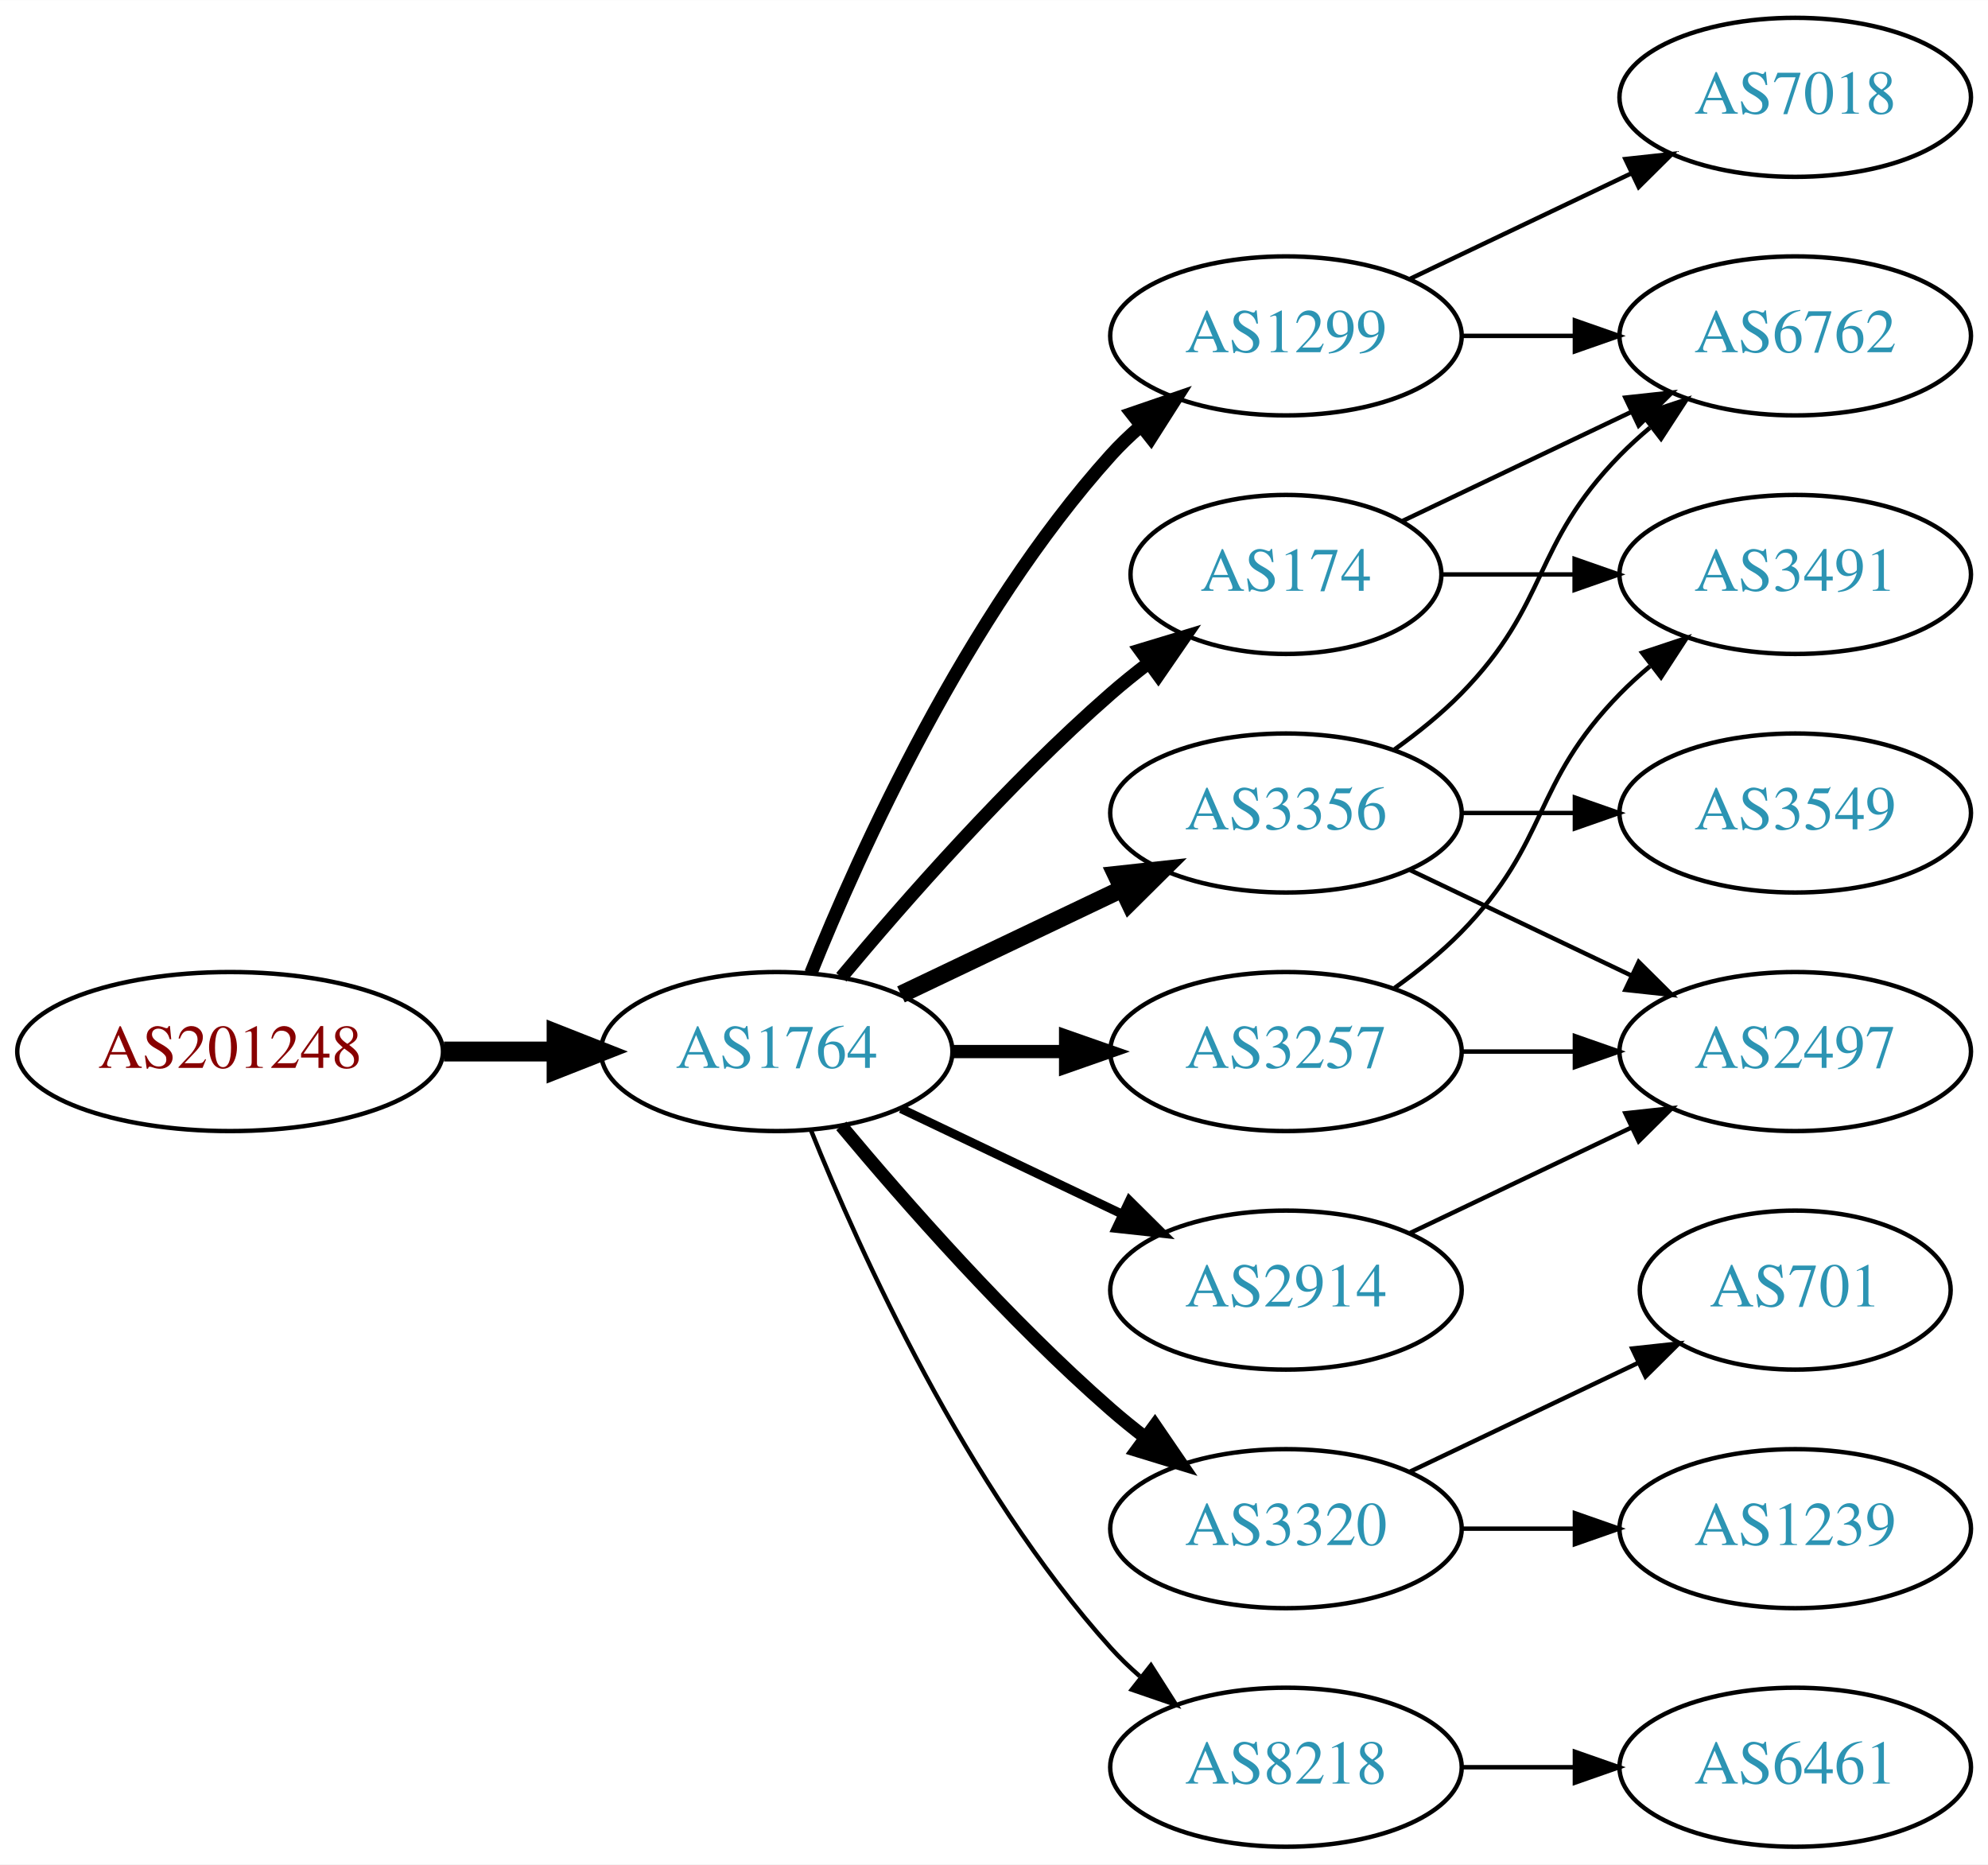
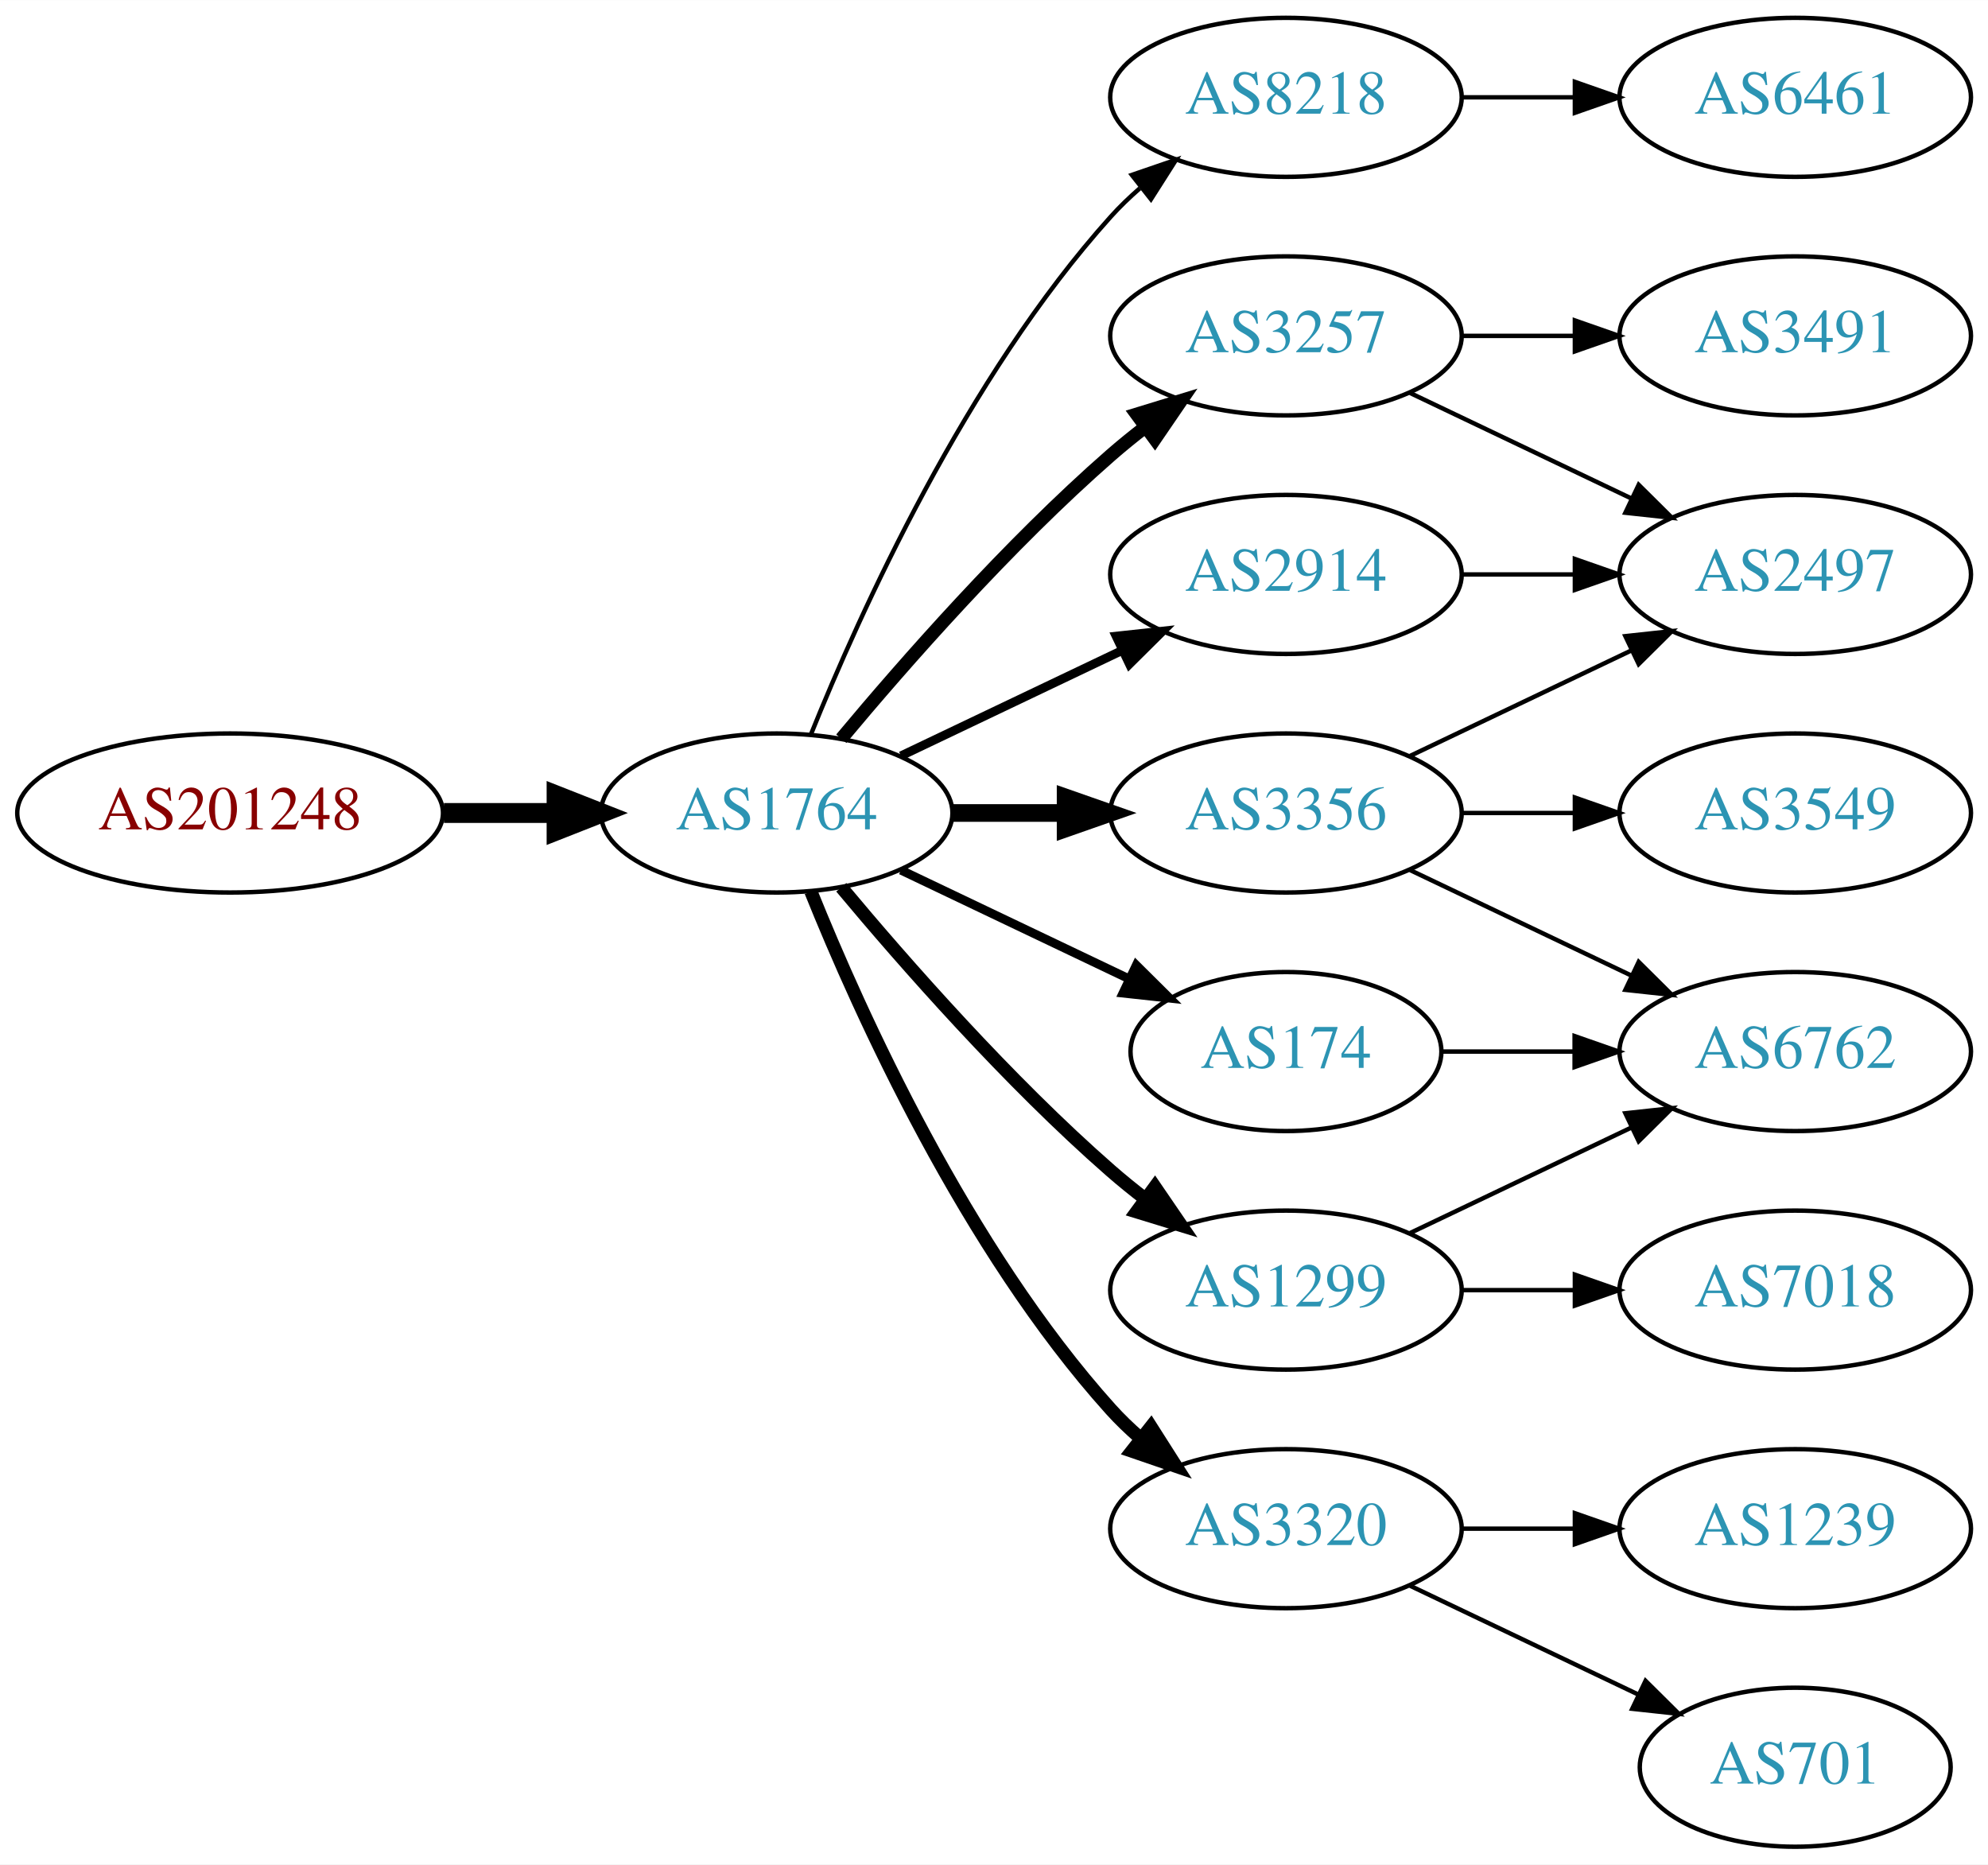
<svg xmlns="http://www.w3.org/2000/svg" xmlns:xlink="http://www.w3.org/1999/xlink" width="450pt" height="422pt" viewBox="0.00 0.00 450.07 422.00">
  <g id="graph0" class="graph" transform="scale(1 1) rotate(0) translate(4 418)">
    <polygon fill="white" stroke="none" points="-4,4 -4,-418 446.07,-418 446.07,4 -4,4" />
    <g id="node1" class="node">
      <g id="a_node1">
        <a xlink:href="/asn/201248" xlink:title="AS201248 ~ SCC EDV-Beratung AG [AT]">
-           <ellipse fill="#ffffff" stroke="black" cx="48.096" cy="-180" rx="48.192" ry="18" />
-           <text text-anchor="middle" x="48.096" y="-176.3" font-family="Times,serif" font-size="14.00" fill="#880000">AS201248</text>
+           <ellipse fill="#ffffff" stroke="black" cx="48.096" cy="-234" rx="48.192" ry="18" />
+           <text text-anchor="middle" x="48.096" y="-230.3" font-family="Times,serif" font-size="14.00" fill="#880000">AS201248</text>
        </a>
      </g>
    </g>
    <g id="node2" class="node">
      <g id="a_node2">
        <a xlink:href="/asn/1764" xlink:title="AS1764 ~ NEXTLAYER-AS [AT]">
-           <ellipse fill="#ffffff" stroke="black" cx="171.838" cy="-180" rx="39.794" ry="18" />
-           <text text-anchor="middle" x="171.838" y="-176.3" font-family="Times,serif" font-size="14.00" fill="#2c94b3">AS1764</text>
+           <ellipse fill="#ffffff" stroke="black" cx="171.838" cy="-234" rx="39.794" ry="18" />
+           <text text-anchor="middle" x="171.838" y="-230.3" font-family="Times,serif" font-size="14.00" fill="#2c94b3">AS1764</text>
        </a>
      </g>
    </g>
    <g id="edge1" class="edge">
-       <path fill="none" stroke="black" stroke-width="4.5" d="M96.513,-180C104.867,-180 113.577,-180 121.969,-180" />
-       <polygon fill="black" stroke="black" stroke-width="4.5" points="122.004,-183.938 132.004,-180 122.004,-176.063 122.004,-183.938" />
+       <path fill="none" stroke="black" stroke-width="4.5" d="M96.513,-234C104.867,-234 113.577,-234 121.969,-234" />
+       <polygon fill="black" stroke="black" stroke-width="4.5" points="122.004,-237.938 132.004,-234 122.004,-230.063 122.004,-237.938" />
    </g>
    <g id="node3" class="node">
      <g id="a_node3">
-         <a xlink:href="/asn/174" xlink:title="AS174 ~ Cogent Communications [US]">
-           <ellipse fill="#ffffff" stroke="black" cx="287.131" cy="-288" rx="35.194" ry="18" />
-           <text text-anchor="middle" x="287.131" y="-284.3" font-family="Times,serif" font-size="14.00" fill="#2c94b3">AS174</text>
+         <a xlink:href="/asn/8218" xlink:title="AS8218 ~ legacy Neotelecoms [FR]">
+           <ellipse fill="#ffffff" stroke="black" cx="287.131" cy="-396" rx="39.794" ry="18" />
+           <text text-anchor="middle" x="287.131" y="-392.3" font-family="Times,serif" font-size="14.00" fill="#2c94b3">AS8218</text>
        </a>
      </g>
    </g>
    <g id="edge2" class="edge">
-       <path fill="none" stroke="black" stroke-width="3" d="M186.468,-196.817C200.751,-213.929 224.297,-240.745 247.484,-261 250.154,-263.332 253.027,-265.648 255.957,-267.886" />
-       <polygon fill="black" stroke="black" stroke-width="3" points="254.108,-270.87 264.249,-273.939 258.235,-265.216 254.108,-270.87" />
+       <path fill="none" stroke="black" d="M179.586,-251.787C190.637,-279.243 214.69,-332.578 247.484,-369 249.487,-371.224 251.706,-373.363 254.038,-375.397" />
+       <polygon fill="black" stroke="black" points="252.236,-378.433 262.257,-381.873 256.569,-372.935 252.236,-378.433" />
    </g>
    <g id="node4" class="node">
      <g id="a_node4">
+         <a xlink:href="/asn/2914" xlink:title="AS2914 ~ NTT America, Inc. [US]">
+           <ellipse fill="#ffffff" stroke="black" cx="287.131" cy="-288" rx="39.794" ry="18" />
+           <text text-anchor="middle" x="287.131" y="-284.3" font-family="Times,serif" font-size="14.00" fill="#2c94b3">AS2914</text>
+         </a>
+       </g>
+     </g>
+     <g id="edge3" class="edge">
+       <path fill="none" stroke="black" stroke-width="2" d="M199.974,-246.934C214.968,-254.081 233.789,-263.052 250.013,-270.785" />
+       <polygon fill="black" stroke="black" stroke-width="2" points="248.683,-274.028 259.216,-275.171 251.695,-267.709 248.683,-274.028" />
+     </g>
+     <g id="node5" class="node">
+       <g id="a_node5">
+         <a xlink:href="/asn/1299" xlink:title="AS1299 ~ Telia Carrier [EU]">
+           <ellipse fill="#ffffff" stroke="black" cx="287.131" cy="-126" rx="39.794" ry="18" />
+           <text text-anchor="middle" x="287.131" y="-122.3" font-family="Times,serif" font-size="14.00" fill="#2c94b3">AS1299</text>
+         </a>
+       </g>
+     </g>
+     <g id="edge4" class="edge">
+       <path fill="none" stroke="black" stroke-width="3" d="M186.468,-217.183C200.751,-200.071 224.297,-173.255 247.484,-153 249.95,-150.846 252.589,-148.706 255.286,-146.628" />
+       <polygon fill="black" stroke="black" stroke-width="3" points="257.459,-149.375 263.44,-140.63 253.311,-143.736 257.459,-149.375" />
+     </g>
+     <g id="node6" class="node">
+       <g id="a_node6">
        <a xlink:href="/asn/3356" xlink:title="AS3356 ~ Level 3 Parent, LLC [US]">
          <ellipse fill="#ffffff" stroke="black" cx="287.131" cy="-234" rx="39.794" ry="18" />
          <text text-anchor="middle" x="287.131" y="-230.3" font-family="Times,serif" font-size="14.00" fill="#2c94b3">AS3356</text>
        </a>
      </g>
    </g>
-     <g id="edge3" class="edge">
-       <path fill="none" stroke="black" stroke-width="4" d="M199.974,-192.934C214.968,-200.081 233.789,-209.052 250.013,-216.785" />
-       <polygon fill="black" stroke="black" stroke-width="4" points="248.683,-220.028 259.216,-221.171 251.695,-213.709 248.683,-220.028" />
-     </g>
-     <g id="node5" class="node">
-       <g id="a_node5">
-         <a xlink:href="/asn/1299" xlink:title="AS1299 ~ Telia Carrier [EU]">
-           <ellipse fill="#ffffff" stroke="black" cx="287.131" cy="-342" rx="39.794" ry="18" />
-           <text text-anchor="middle" x="287.131" y="-338.3" font-family="Times,serif" font-size="14.00" fill="#2c94b3">AS1299</text>
-         </a>
-       </g>
-     </g>
-     <g id="edge4" class="edge">
-       <path fill="none" stroke="black" stroke-width="3" d="M179.586,-197.787C190.637,-225.243 214.69,-278.578 247.484,-315 249.487,-317.224 251.706,-319.363 254.038,-321.397" />
-       <polygon fill="black" stroke="black" stroke-width="3" points="252.236,-324.433 262.257,-327.873 256.569,-318.935 252.236,-324.433" />
-     </g>
-     <g id="node6" class="node">
-       <g id="a_node6">
-         <a xlink:href="/asn/3257" xlink:title="AS3257 ~ GTT [DE]">
-           <ellipse fill="#ffffff" stroke="black" cx="287.131" cy="-180" rx="39.794" ry="18" />
-           <text text-anchor="middle" x="287.131" y="-176.3" font-family="Times,serif" font-size="14.00" fill="#2c94b3">AS3257</text>
-         </a>
-       </g>
-     </g>
    <g id="edge5" class="edge">
-       <path fill="none" stroke="black" stroke-width="3" d="M211.51,-180C219.713,-180 228.477,-180 237.009,-180" />
-       <polygon fill="black" stroke="black" stroke-width="3" points="237.248,-183.5 247.248,-180 237.248,-176.5 237.248,-183.5" />
+       <path fill="none" stroke="black" stroke-width="4" d="M211.51,-234C219.713,-234 228.477,-234 237.009,-234" />
+       <polygon fill="black" stroke="black" stroke-width="4" points="237.248,-237.5 247.248,-234 237.248,-230.5 237.248,-237.5" />
    </g>
    <g id="node7" class="node">
      <g id="a_node7">
-         <a xlink:href="/asn/2914" xlink:title="AS2914 ~ NTT America, Inc. [US]">
-           <ellipse fill="#ffffff" stroke="black" cx="287.131" cy="-126" rx="39.794" ry="18" />
-           <text text-anchor="middle" x="287.131" y="-122.3" font-family="Times,serif" font-size="14.00" fill="#2c94b3">AS2914</text>
+         <a xlink:href="/asn/3257" xlink:title="AS3257 ~ GTT [DE]">
+           <ellipse fill="#ffffff" stroke="black" cx="287.131" cy="-342" rx="39.794" ry="18" />
+           <text text-anchor="middle" x="287.131" y="-338.3" font-family="Times,serif" font-size="14.00" fill="#2c94b3">AS3257</text>
        </a>
      </g>
    </g>
    <g id="edge6" class="edge">
-       <path fill="none" stroke="black" stroke-width="2" d="M199.974,-167.066C214.968,-159.919 233.789,-150.948 250.013,-143.215" />
-       <polygon fill="black" stroke="black" stroke-width="2" points="251.695,-146.291 259.216,-138.829 248.683,-139.972 251.695,-146.291" />
+       <path fill="none" stroke="black" stroke-width="3" d="M186.468,-250.817C200.751,-267.929 224.297,-294.745 247.484,-315 249.95,-317.154 252.589,-319.294 255.286,-321.372" />
+       <polygon fill="black" stroke="black" stroke-width="3" points="253.311,-324.264 263.44,-327.37 257.459,-318.625 253.311,-324.264" />
    </g>
    <g id="node8" class="node">
      <g id="a_node8">
+         <a xlink:href="/asn/174" xlink:title="AS174 ~ Cogent Communications [US]">
+           <ellipse fill="#ffffff" stroke="black" cx="287.131" cy="-180" rx="35.194" ry="18" />
+           <text text-anchor="middle" x="287.131" y="-176.3" font-family="Times,serif" font-size="14.00" fill="#2c94b3">AS174</text>
+         </a>
+       </g>
+     </g>
+     <g id="edge7" class="edge">
+       <path fill="none" stroke="black" stroke-width="2" d="M199.974,-221.066C215.406,-213.71 234.892,-204.423 251.427,-196.541" />
+       <polygon fill="black" stroke="black" stroke-width="2" points="253.247,-199.551 260.769,-192.089 250.236,-193.232 253.247,-199.551" />
+     </g>
+     <g id="node9" class="node">
+       <g id="a_node9">
        <a xlink:href="/asn/3320" xlink:title="AS3320 ~ DTAG [DE]">
          <ellipse fill="#ffffff" stroke="black" cx="287.131" cy="-72" rx="39.794" ry="18" />
          <text text-anchor="middle" x="287.131" y="-68.3" font-family="Times,serif" font-size="14.00" fill="#2c94b3">AS3320</text>
        </a>
      </g>
    </g>
-     <g id="edge7" class="edge">
-       <path fill="none" stroke="black" stroke-width="3" d="M186.468,-163.183C200.751,-146.071 224.297,-119.255 247.484,-99 249.95,-96.846 252.589,-94.706 255.286,-92.628" />
-       <polygon fill="black" stroke="black" stroke-width="3" points="257.459,-95.375 263.44,-86.63 253.311,-89.736 257.459,-95.375" />
-     </g>
-     <g id="node9" class="node">
-       <g id="a_node9">
-         <a xlink:href="/asn/8218" xlink:title="AS8218 ~ legacy Neotelecoms [FR]">
-           <ellipse fill="#ffffff" stroke="black" cx="287.131" cy="-18" rx="39.794" ry="18" />
-           <text text-anchor="middle" x="287.131" y="-14.3" font-family="Times,serif" font-size="14.00" fill="#2c94b3">AS8218</text>
-         </a>
-       </g>
-     </g>
    <g id="edge8" class="edge">
-       <path fill="none" stroke="black" d="M179.586,-162.213C190.637,-134.757 214.69,-81.422 247.484,-45 249.487,-42.776 251.706,-40.637 254.038,-38.603" />
-       <polygon fill="black" stroke="black" points="256.569,-41.065 262.257,-32.127 252.236,-35.567 256.569,-41.065" />
+       <path fill="none" stroke="black" stroke-width="3" d="M179.586,-216.213C190.637,-188.757 214.69,-135.422 247.484,-99 249.487,-96.776 251.706,-94.637 254.038,-92.603" />
+       <polygon fill="black" stroke="black" stroke-width="3" points="256.569,-95.065 262.257,-86.127 252.236,-89.567 256.569,-95.065" />
    </g>
    <g id="node10" class="node">
      <g id="a_node10">
-         <a xlink:href="/asn/6762" xlink:title="AS6762 ~ TELECOM ITALIA SPARKLE S.p.A. [IT]">
-           <ellipse fill="#ffffff" stroke="black" cx="402.424" cy="-342" rx="39.794" ry="18" />
-           <text text-anchor="middle" x="402.424" y="-338.3" font-family="Times,serif" font-size="14.00" fill="#2c94b3">AS6762</text>
+         <a xlink:href="/asn/6461" xlink:title="AS6461 ~ Zayo Bandwidth [US]">
+           <ellipse fill="#ffffff" stroke="black" cx="402.424" cy="-396" rx="39.794" ry="18" />
+           <text text-anchor="middle" x="402.424" y="-392.3" font-family="Times,serif" font-size="14.00" fill="#2c94b3">AS6461</text>
        </a>
      </g>
    </g>
    <g id="edge9" class="edge">
-       <path fill="none" stroke="black" d="M313.556,-300.119C328.859,-307.413 348.582,-316.814 365.464,-324.86" />
-       <polygon fill="black" stroke="black" points="363.971,-328.026 374.504,-329.169 366.983,-321.707 363.971,-328.026" />
+       <path fill="none" stroke="black" d="M326.803,-396C335.006,-396 343.77,-396 352.302,-396" />
+       <polygon fill="black" stroke="black" points="352.541,-399.5 362.541,-396 352.541,-392.5 352.541,-399.5" />
    </g>
    <g id="node11" class="node">
      <g id="a_node11">
-         <a xlink:href="/asn/3491" xlink:title="AS3491 ~ PCCW Global, Inc. [US]">
+         <a xlink:href="/asn/2497" xlink:title="AS2497 ~ Internet Initiative Japan Inc. [JP]">
          <ellipse fill="#ffffff" stroke="black" cx="402.424" cy="-288" rx="39.794" ry="18" />
-           <text text-anchor="middle" x="402.424" y="-284.3" font-family="Times,serif" font-size="14.00" fill="#2c94b3">AS3491</text>
+           <text text-anchor="middle" x="402.424" y="-284.3" font-family="Times,serif" font-size="14.00" fill="#2c94b3">AS2497</text>
        </a>
      </g>
    </g>
    <g id="edge10" class="edge">
-       <path fill="none" stroke="black" d="M322.43,-288C331.807,-288 342.158,-288 352.192,-288" />
-       <polygon fill="black" stroke="black" points="352.481,-291.5 362.481,-288 352.481,-284.5 352.481,-291.5" />
-     </g>
-     <g id="edge11" class="edge">
-       <path fill="none" stroke="black" d="M311.725,-248.389C316.981,-252.148 322.313,-256.437 326.777,-261 346.95,-281.617 342.605,-294.383 362.777,-315 364.87,-317.139 367.154,-319.218 369.53,-321.21" />
-       <polygon fill="black" stroke="black" points="367.774,-324.275 377.83,-327.611 372.049,-318.732 367.774,-324.275" />
+       <path fill="none" stroke="black" d="M326.803,-288C335.006,-288 343.77,-288 352.302,-288" />
+       <polygon fill="black" stroke="black" points="352.541,-291.5 362.541,-288 352.541,-284.5 352.541,-291.5" />
    </g>
    <g id="node12" class="node">
      <g id="a_node12">
+         <a xlink:href="/asn/6762" xlink:title="AS6762 ~ TELECOM ITALIA SPARKLE S.p.A. [IT]">
+           <ellipse fill="#ffffff" stroke="black" cx="402.424" cy="-180" rx="39.794" ry="18" />
+           <text text-anchor="middle" x="402.424" y="-176.3" font-family="Times,serif" font-size="14.00" fill="#2c94b3">AS6762</text>
+         </a>
+       </g>
+     </g>
+     <g id="edge11" class="edge">
+       <path fill="none" stroke="black" d="M315.267,-138.934C330.261,-146.081 349.082,-155.052 365.306,-162.785" />
+       <polygon fill="black" stroke="black" points="363.976,-166.028 374.509,-167.171 366.988,-159.709 363.976,-166.028" />
+     </g>
+     <g id="node13" class="node">
+       <g id="a_node13">
+         <a xlink:href="/asn/7018" xlink:title="AS7018 ~ AT&amp;T Services, Inc. [US]">
+           <ellipse fill="#ffffff" stroke="black" cx="402.424" cy="-126" rx="39.794" ry="18" />
+           <text text-anchor="middle" x="402.424" y="-122.3" font-family="Times,serif" font-size="14.00" fill="#2c94b3">AS7018</text>
+         </a>
+       </g>
+     </g>
+     <g id="edge12" class="edge">
+       <path fill="none" stroke="black" d="M326.803,-126C335.006,-126 343.77,-126 352.302,-126" />
+       <polygon fill="black" stroke="black" points="352.541,-129.5 362.541,-126 352.541,-122.5 352.541,-129.5" />
+     </g>
+     <g id="edge19" class="edge">
+       <path fill="none" stroke="black" d="M315.267,-246.934C330.261,-254.081 349.082,-263.052 365.306,-270.785" />
+       <polygon fill="black" stroke="black" points="363.976,-274.028 374.509,-275.171 366.988,-267.709 363.976,-274.028" />
+     </g>
+     <g id="edge20" class="edge">
+       <path fill="none" stroke="black" d="M315.267,-221.066C330.261,-213.919 349.082,-204.948 365.306,-197.215" />
+       <polygon fill="black" stroke="black" points="366.988,-200.291 374.509,-192.829 363.976,-193.972 366.988,-200.291" />
+     </g>
+     <g id="node17" class="node">
+       <g id="a_node17">
        <a xlink:href="/asn/3549" xlink:title="AS3549 ~ Level 3 Parent, LLC [US]">
          <ellipse fill="#ffffff" stroke="black" cx="402.424" cy="-234" rx="39.794" ry="18" />
          <text text-anchor="middle" x="402.424" y="-230.3" font-family="Times,serif" font-size="14.00" fill="#2c94b3">AS3549</text>
        </a>
      </g>
    </g>
-     <g id="edge12" class="edge">
+     <g id="edge18" class="edge">
      <path fill="none" stroke="black" d="M326.803,-234C335.006,-234 343.77,-234 352.302,-234" />
      <polygon fill="black" stroke="black" points="352.541,-237.5 362.541,-234 352.541,-230.5 352.541,-237.5" />
    </g>
-     <g id="node13" class="node">
-       <g id="a_node13">
-         <a xlink:href="/asn/2497" xlink:title="AS2497 ~ Internet Initiative Japan Inc. [JP]">
-           <ellipse fill="#ffffff" stroke="black" cx="402.424" cy="-180" rx="39.794" ry="18" />
-           <text text-anchor="middle" x="402.424" y="-176.3" font-family="Times,serif" font-size="14.00" fill="#2c94b3">AS2497</text>
-         </a>
-       </g>
-     </g>
    <g id="edge13" class="edge">
-       <path fill="none" stroke="black" d="M315.267,-221.066C330.261,-213.919 349.082,-204.948 365.306,-197.215" />
-       <polygon fill="black" stroke="black" points="366.988,-200.291 374.509,-192.829 363.976,-193.972 366.988,-200.291" />
+       <path fill="none" stroke="black" d="M315.267,-329.066C330.261,-321.919 349.082,-312.948 365.306,-305.215" />
+       <polygon fill="black" stroke="black" points="366.988,-308.291 374.509,-300.829 363.976,-301.972 366.988,-308.291" />
+     </g>
+     <g id="node14" class="node">
+       <g id="a_node14">
+         <a xlink:href="/asn/3491" xlink:title="AS3491 ~ PCCW Global, Inc. [US]">
+           <ellipse fill="#ffffff" stroke="black" cx="402.424" cy="-342" rx="39.794" ry="18" />
+           <text text-anchor="middle" x="402.424" y="-338.3" font-family="Times,serif" font-size="14.00" fill="#2c94b3">AS3491</text>
+         </a>
+       </g>
    </g>
    <g id="edge14" class="edge">
      <path fill="none" stroke="black" d="M326.803,-342C335.006,-342 343.77,-342 352.302,-342" />
      <polygon fill="black" stroke="black" points="352.541,-345.5 362.541,-342 352.541,-338.5 352.541,-345.5" />
    </g>
-     <g id="node14" class="node">
-       <g id="a_node14">
-         <a xlink:href="/asn/7018" xlink:title="AS7018 ~ AT&amp;T Services, Inc. [US]">
-           <ellipse fill="#ffffff" stroke="black" cx="402.424" cy="-396" rx="39.794" ry="18" />
-           <text text-anchor="middle" x="402.424" y="-392.3" font-family="Times,serif" font-size="14.00" fill="#2c94b3">AS7018</text>
-         </a>
-       </g>
-     </g>
    <g id="edge15" class="edge">
-       <path fill="none" stroke="black" d="M315.267,-354.934C330.261,-362.081 349.082,-371.052 365.306,-378.785" />
-       <polygon fill="black" stroke="black" points="363.976,-382.028 374.509,-383.171 366.988,-375.709 363.976,-382.028" />
-     </g>
-     <g id="edge17" class="edge">
-       <path fill="none" stroke="black" d="M311.725,-194.389C316.981,-198.148 322.313,-202.437 326.777,-207 346.95,-227.617 342.605,-240.383 362.777,-261 364.87,-263.139 367.154,-265.218 369.53,-267.21" />
-       <polygon fill="black" stroke="black" points="367.774,-270.275 377.83,-273.611 372.049,-264.732 367.774,-270.275" />
-     </g>
-     <g id="edge16" class="edge">
-       <path fill="none" stroke="black" d="M326.803,-180C335.006,-180 343.77,-180 352.302,-180" />
-       <polygon fill="black" stroke="black" points="352.541,-183.5 362.541,-180 352.541,-176.5 352.541,-183.5" />
-     </g>
-     <g id="edge21" class="edge">
-       <path fill="none" stroke="black" d="M315.267,-138.934C330.261,-146.081 349.082,-155.052 365.306,-162.785" />
-       <polygon fill="black" stroke="black" points="363.976,-166.028 374.509,-167.171 366.988,-159.709 363.976,-166.028" />
+       <path fill="none" stroke="black" d="M322.43,-180C331.807,-180 342.158,-180 352.192,-180" />
+       <polygon fill="black" stroke="black" points="352.481,-183.5 362.481,-180 352.481,-176.5 352.481,-183.5" />
    </g>
    <g id="node15" class="node">
      <g id="a_node15">
-         <a xlink:href="/asn/701" xlink:title="AS701 ~ UUNET [US]">
-           <ellipse fill="#ffffff" stroke="black" cx="402.424" cy="-126" rx="35.194" ry="18" />
-           <text text-anchor="middle" x="402.424" y="-122.3" font-family="Times,serif" font-size="14.00" fill="#2c94b3">AS701</text>
-         </a>
-       </g>
-     </g>
-     <g id="edge18" class="edge">
-       <path fill="none" stroke="black" d="M315.267,-84.934C330.699,-92.29 350.185,-101.577 366.72,-109.459" />
-       <polygon fill="black" stroke="black" points="365.529,-112.768 376.062,-113.911 368.54,-106.449 365.529,-112.768" />
-     </g>
-     <g id="node16" class="node">
-       <g id="a_node16">
        <a xlink:href="/asn/1239" xlink:title="AS1239 ~ Sprint [US]">
          <ellipse fill="#ffffff" stroke="black" cx="402.424" cy="-72" rx="39.794" ry="18" />
          <text text-anchor="middle" x="402.424" y="-68.3" font-family="Times,serif" font-size="14.00" fill="#2c94b3">AS1239</text>
        </a>
      </g>
    </g>
-     <g id="edge19" class="edge">
+     <g id="edge16" class="edge">
      <path fill="none" stroke="black" d="M326.803,-72C335.006,-72 343.77,-72 352.302,-72" />
      <polygon fill="black" stroke="black" points="352.541,-75.5 362.541,-72 352.541,-68.5 352.541,-75.5" />
    </g>
-     <g id="node17" class="node">
-       <g id="a_node17">
-         <a xlink:href="/asn/6461" xlink:title="AS6461 ~ Zayo Bandwidth [US]">
-           <ellipse fill="#ffffff" stroke="black" cx="402.424" cy="-18" rx="39.794" ry="18" />
-           <text text-anchor="middle" x="402.424" y="-14.3" font-family="Times,serif" font-size="14.00" fill="#2c94b3">AS6461</text>
-         </a>
-       </g>
-     </g>
-     <g id="edge20" class="edge">
-       <path fill="none" stroke="black" d="M326.803,-18C335.006,-18 343.77,-18 352.302,-18" />
-       <polygon fill="black" stroke="black" points="352.541,-21.5 362.541,-18 352.541,-14.5 352.541,-21.5" />
+     <g id="node16" class="node">
+       <g id="a_node16">
+         <a xlink:href="/asn/701" xlink:title="AS701 ~ UUNET [US]">
+           <ellipse fill="#ffffff" stroke="black" cx="402.424" cy="-18" rx="35.194" ry="18" />
+           <text text-anchor="middle" x="402.424" y="-14.3" font-family="Times,serif" font-size="14.00" fill="#2c94b3">AS701</text>
+         </a>
+       </g>
+     </g>
+     <g id="edge17" class="edge">
+       <path fill="none" stroke="black" d="M315.267,-59.066C330.699,-51.71 350.185,-42.423 366.72,-34.541" />
+       <polygon fill="black" stroke="black" points="368.54,-37.551 376.062,-30.089 365.529,-31.232 368.54,-37.551" />
    </g>
  </g>
</svg>
